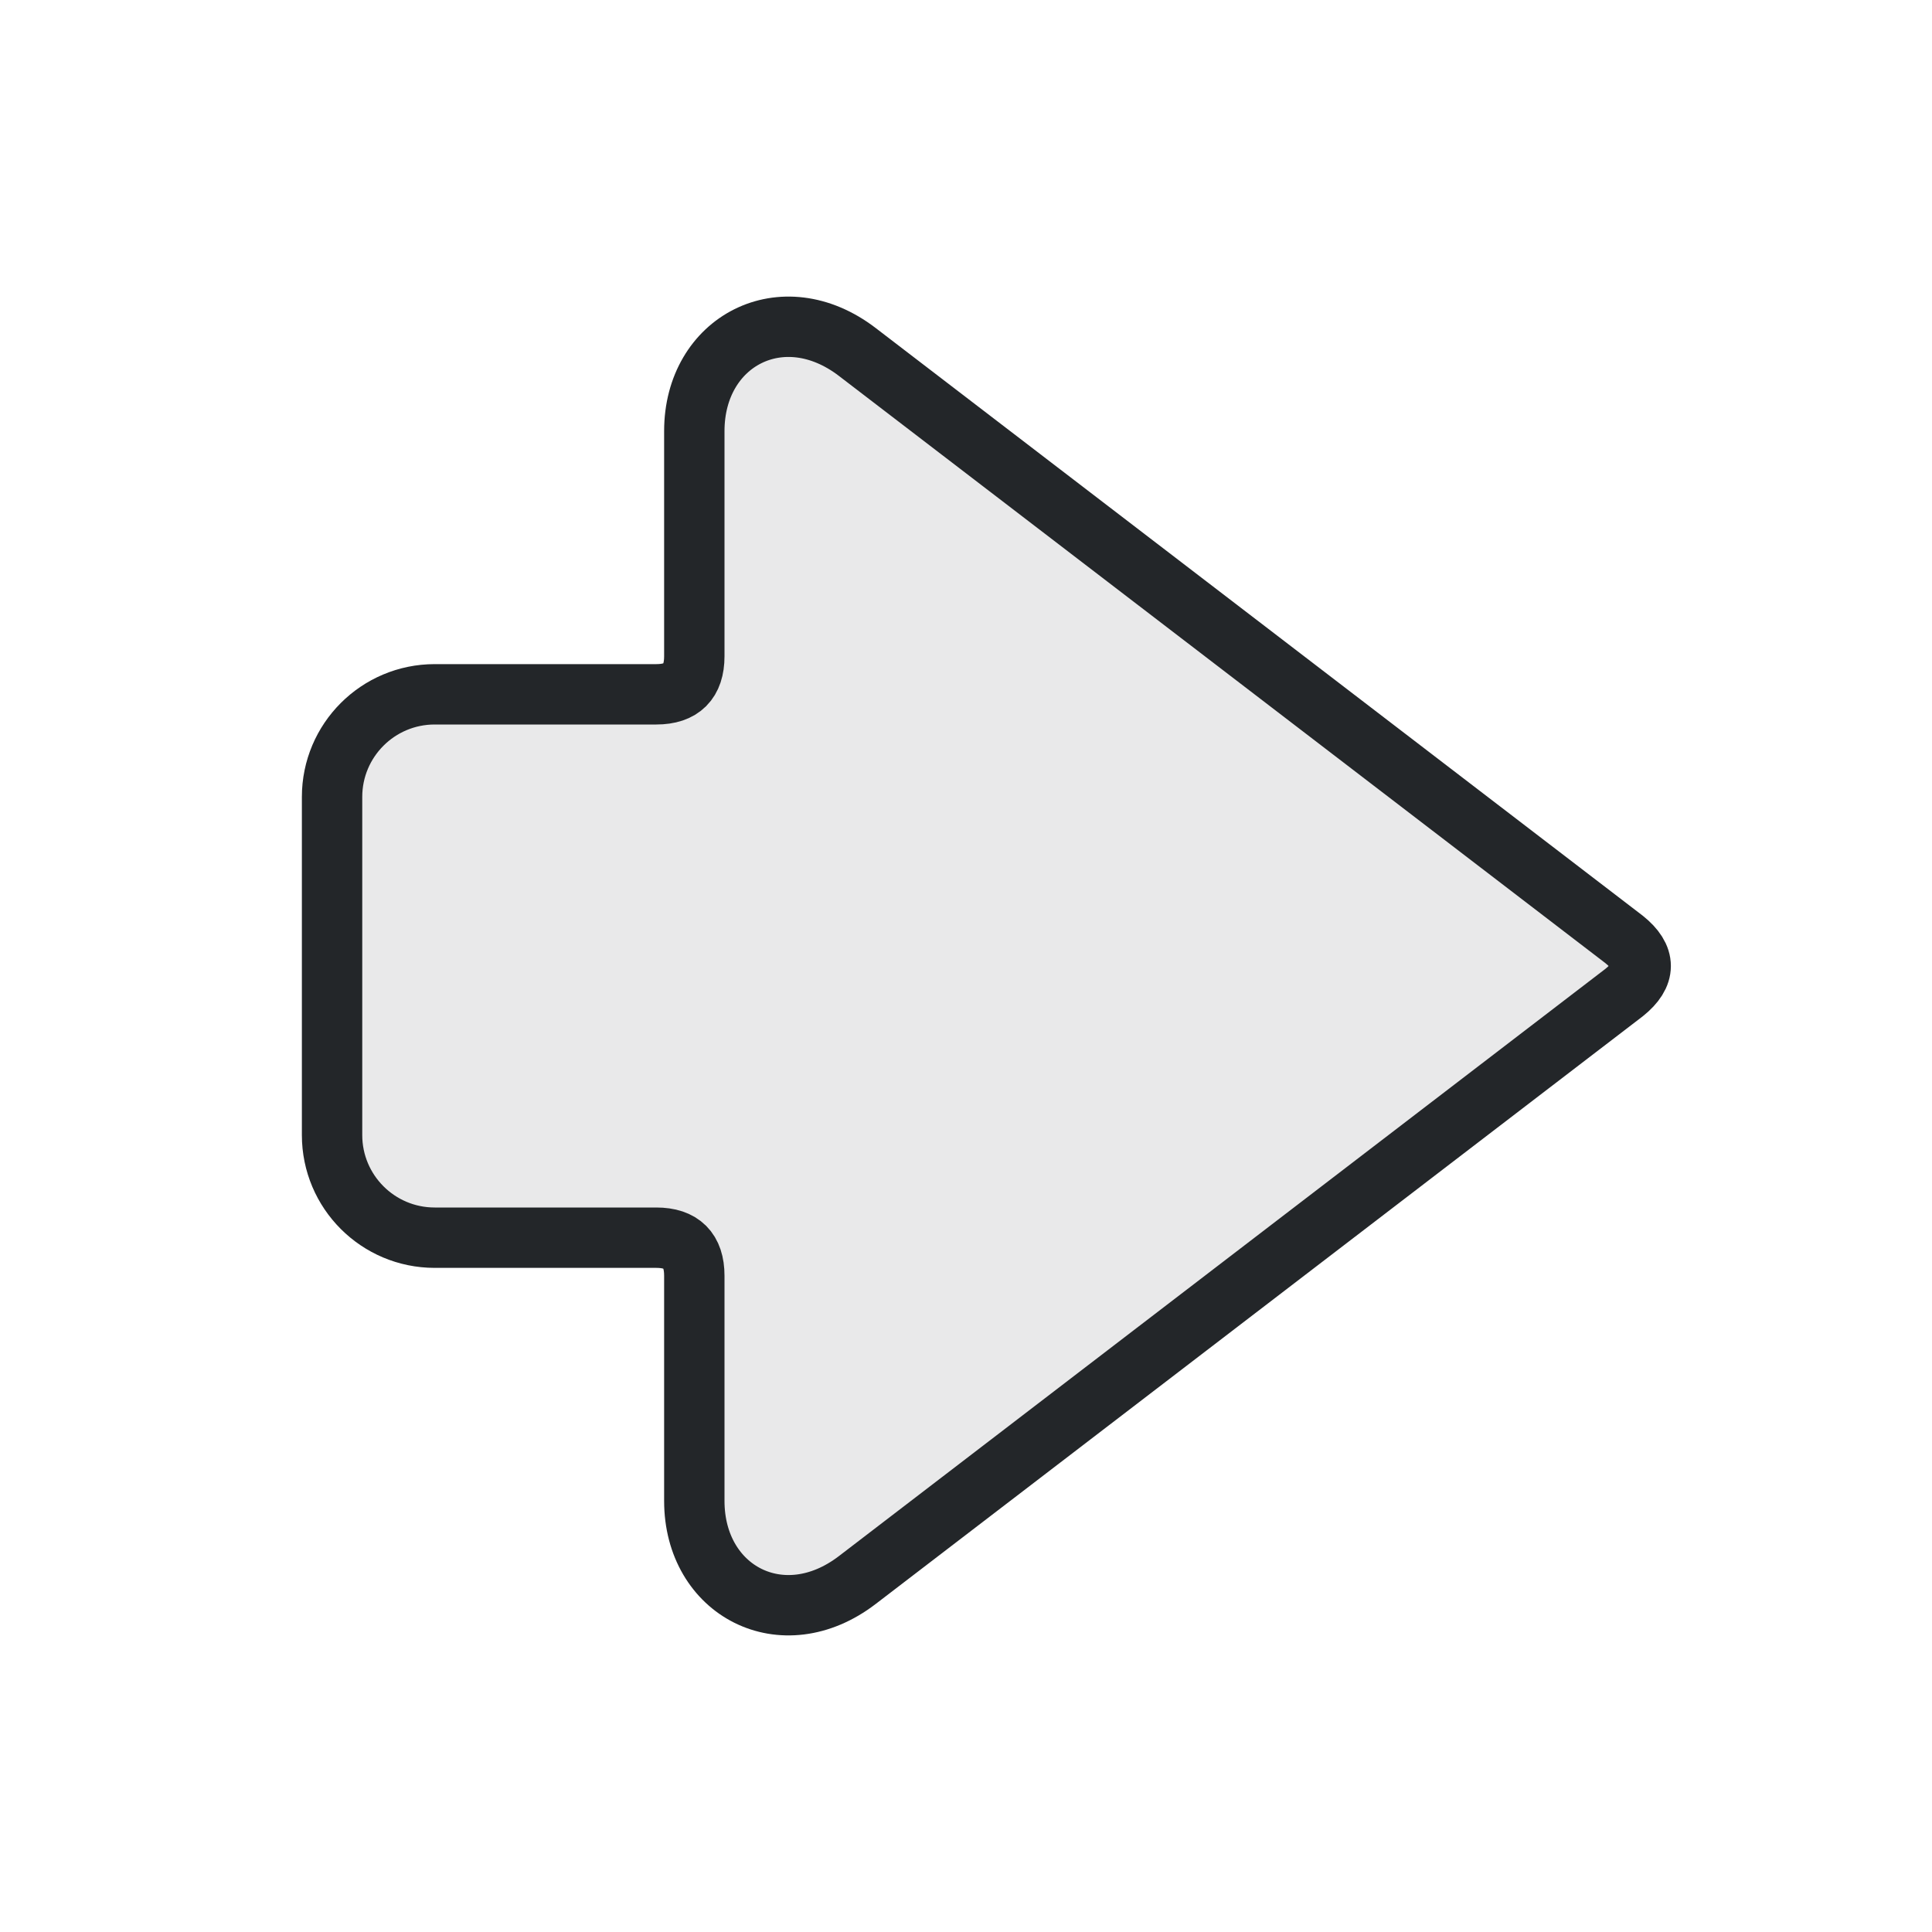
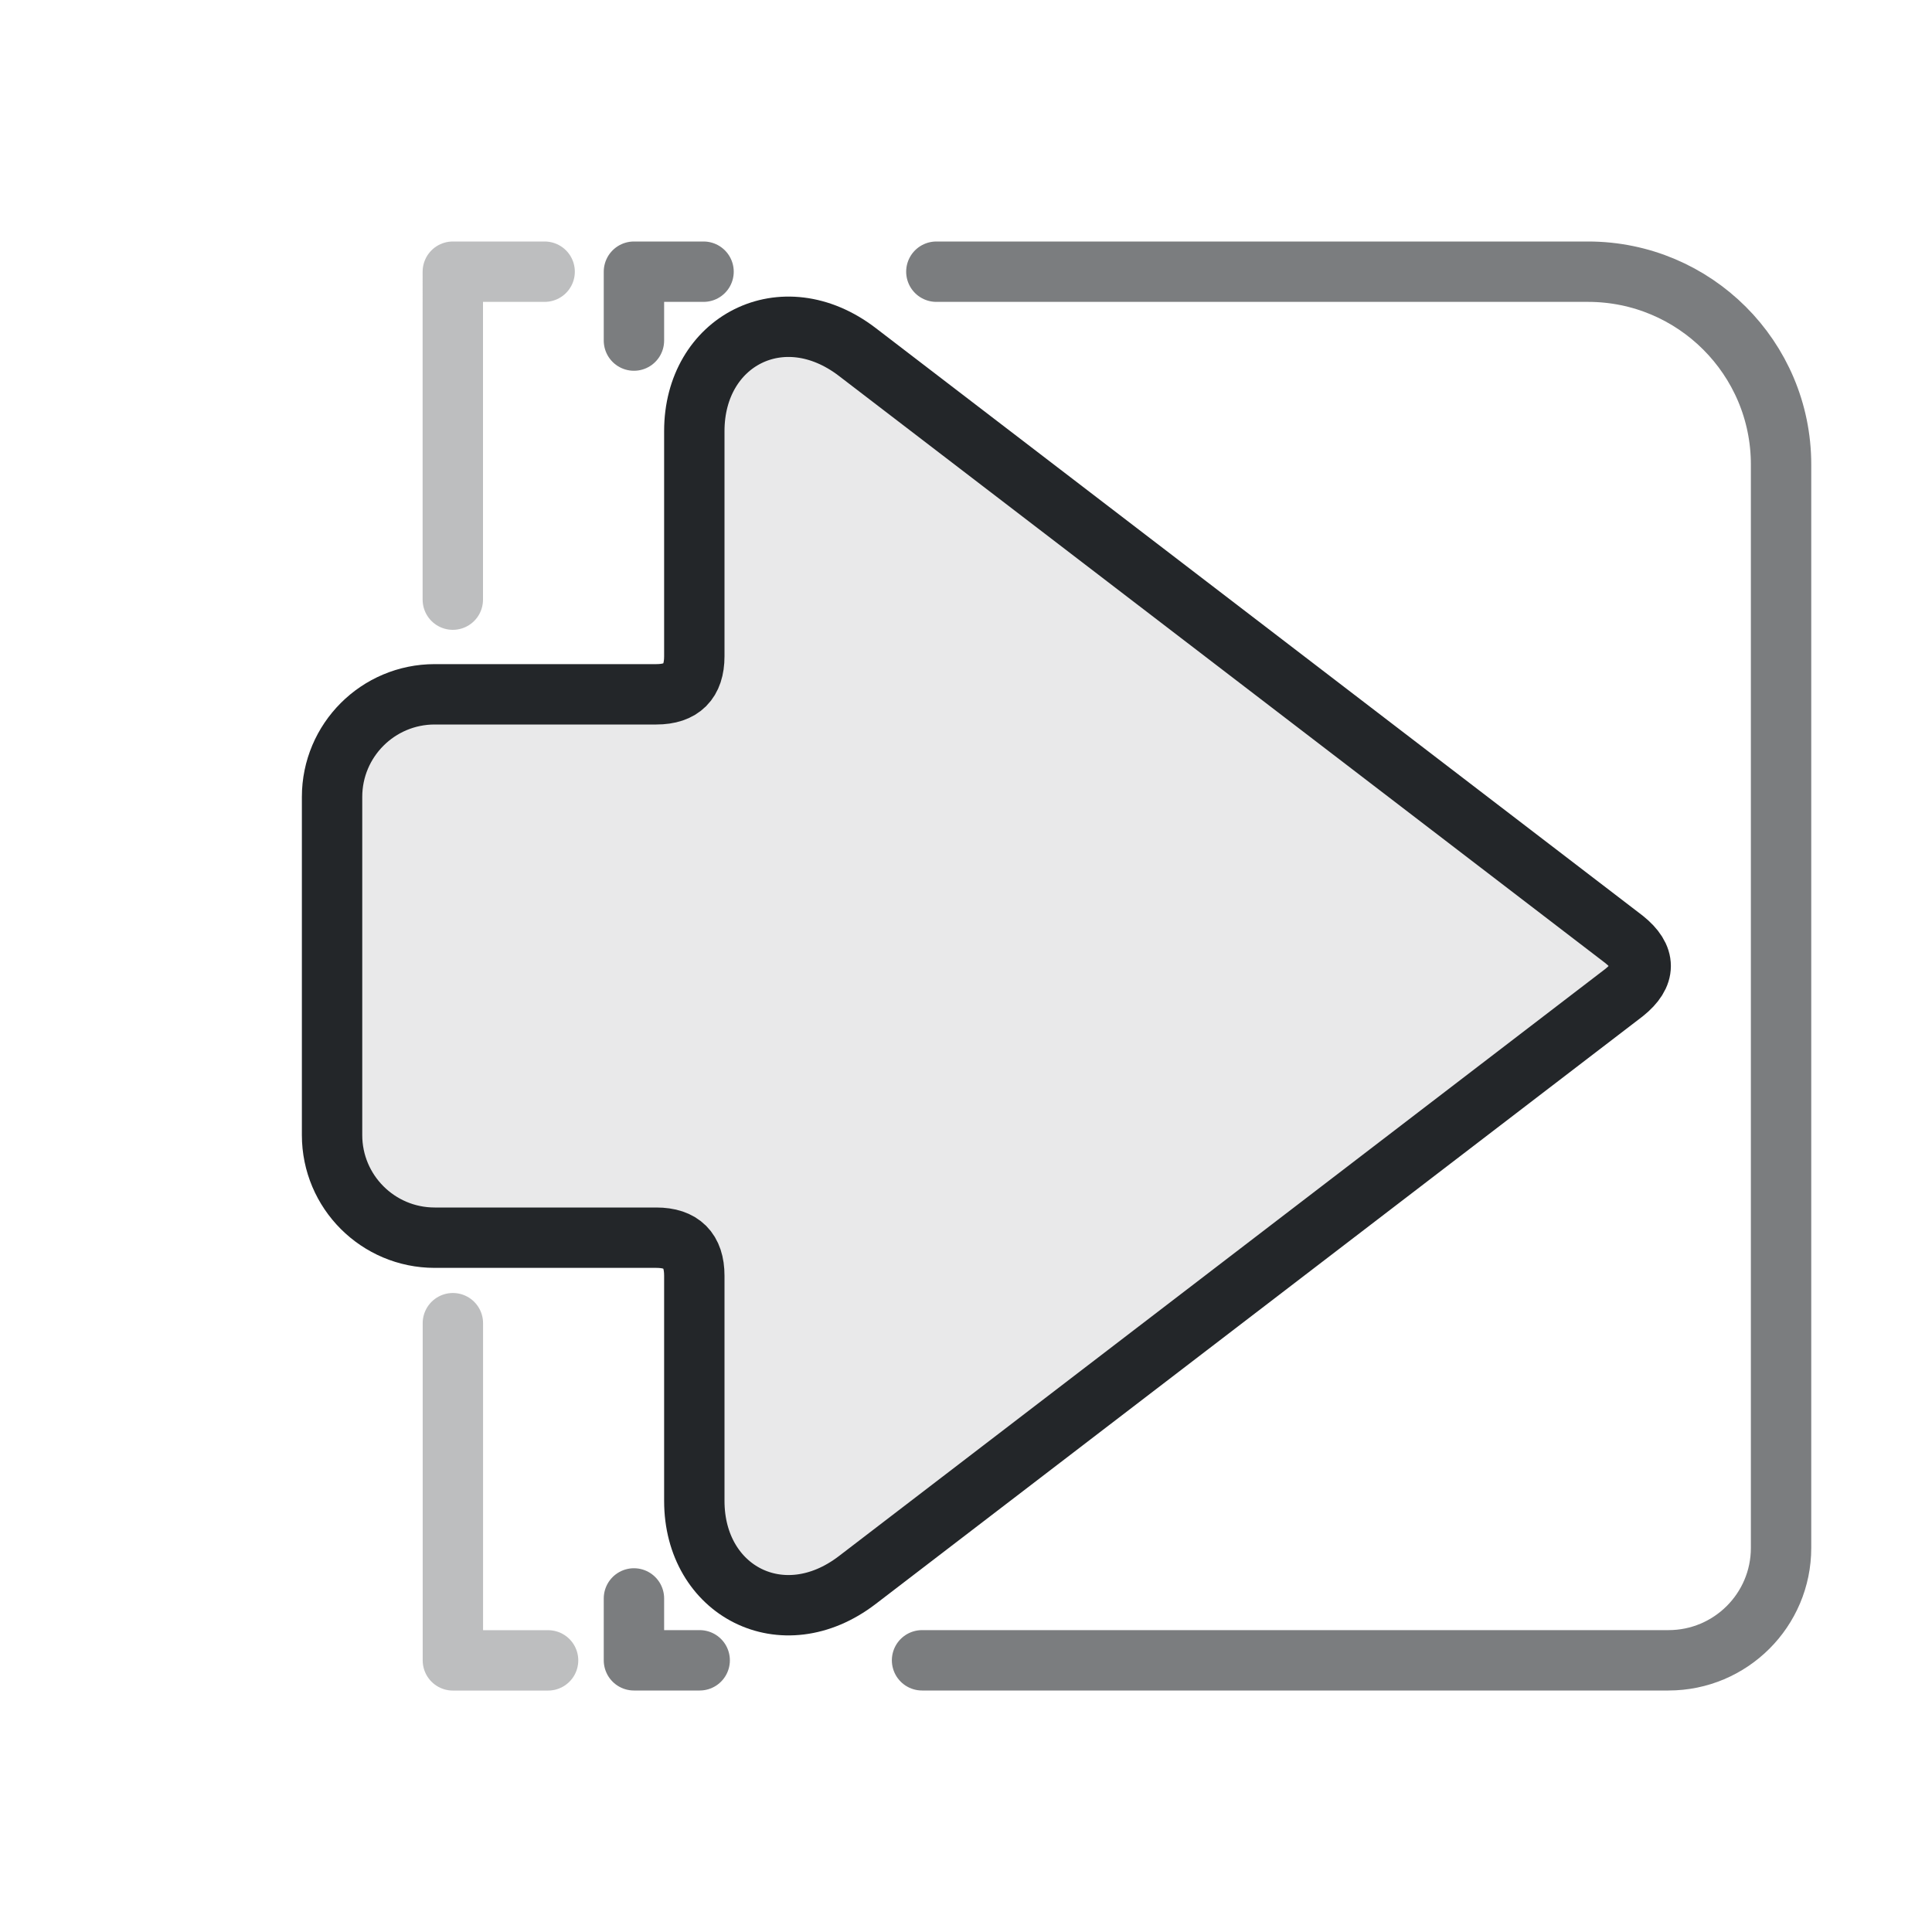
- <svg xmlns="http://www.w3.org/2000/svg" width="32" height="32" viewBox="0 0 32 32" version="1.1">
+ <svg xmlns="http://www.w3.org/2000/svg" width="32" height="32" version="1.1" viewBox="0 0 32 32" xml:space="preserve">
  <defs>
    <style id="current-color-scheme" type="text/css">.ColorScheme-Text { color:#232629; }</style>
+     <style type="text/css">
+      .ColorScheme-Text { color:#232629; }
+      .ColorScheme-Highlight { color:#3daee9; }
+    </style>
  </defs>
-   <path class="ColorScheme-Text" d="M5.1 15.56 17.8 5.83C19.04 4.88 20.5 5.65 20.5 7.14V10.87Q20.5 11.5 21.13 11.5H24.8A1.7 1.7 0 0 1 26.5 13.2V18.8A1.7 1.7 0 0 1 24.8 20.5H21.13Q20.5 20.5 20.5 21.13V24.86C20.5 26.35 19.04 27.12 17.8 26.17L5.1 16.44Q4.55 16 5.1 15.56Z" fill="currentColor" fill-opacity=".1" stroke="currentColor" stroke-width="1" stroke-linecap="round" stroke-linejoin="round" transform="matrix(-1 0 0 1 32 0)" />
+   <g stroke="currentColor">
+     <path class="ColorScheme-Text" transform="matrix(-1 0 0 1 32 0)" d="m5.1 15.56 12.7-9.73c1.24-.95 2.7-.18 2.7 1.31v3.73q0 .63.63.63h3.67a1.7 1.7 0 011.7 1.7v5.6a1.7 1.7 0 01-1.7 1.7h-3.67q-.63 0-.63.63v3.73c0 1.49-1.46 2.26-2.7 1.31l-12.7-9.73q-.55-.44 0-.88z" fill="currentColor" fill-opacity=".1" stroke-linecap="round" stroke-linejoin="round" stroke="currentColor" />
+     <path class="ColorScheme-Text" d="m10.5 5.641 2e-5-1.141h1.153m3.856 0h10.793c1.766 0 3.198 1.43 3.198 3.194l-0 5.423-0 12.521c0 1.028-.835 1.862-1.865 1.862l-12.363 0m-3.683 0-1.089 3.7e-5 2.6e-5-1.025" style="fill:none;opacity:.6;paint-order:fill markers stroke;stroke-linecap:round;stroke-linejoin:round" stroke="currentColor" />
+     <path class="ColorScheme-Text" d="m7.5 9.932 5.97e-5-5.432h1.521m.057 23.001-1.577 5.4e-5 0-5.585" style="fill:none;opacity:.3;paint-order:fill markers stroke;stroke-linecap:round;stroke-linejoin:round" stroke="currentColor" />
+   </g>
</svg>
